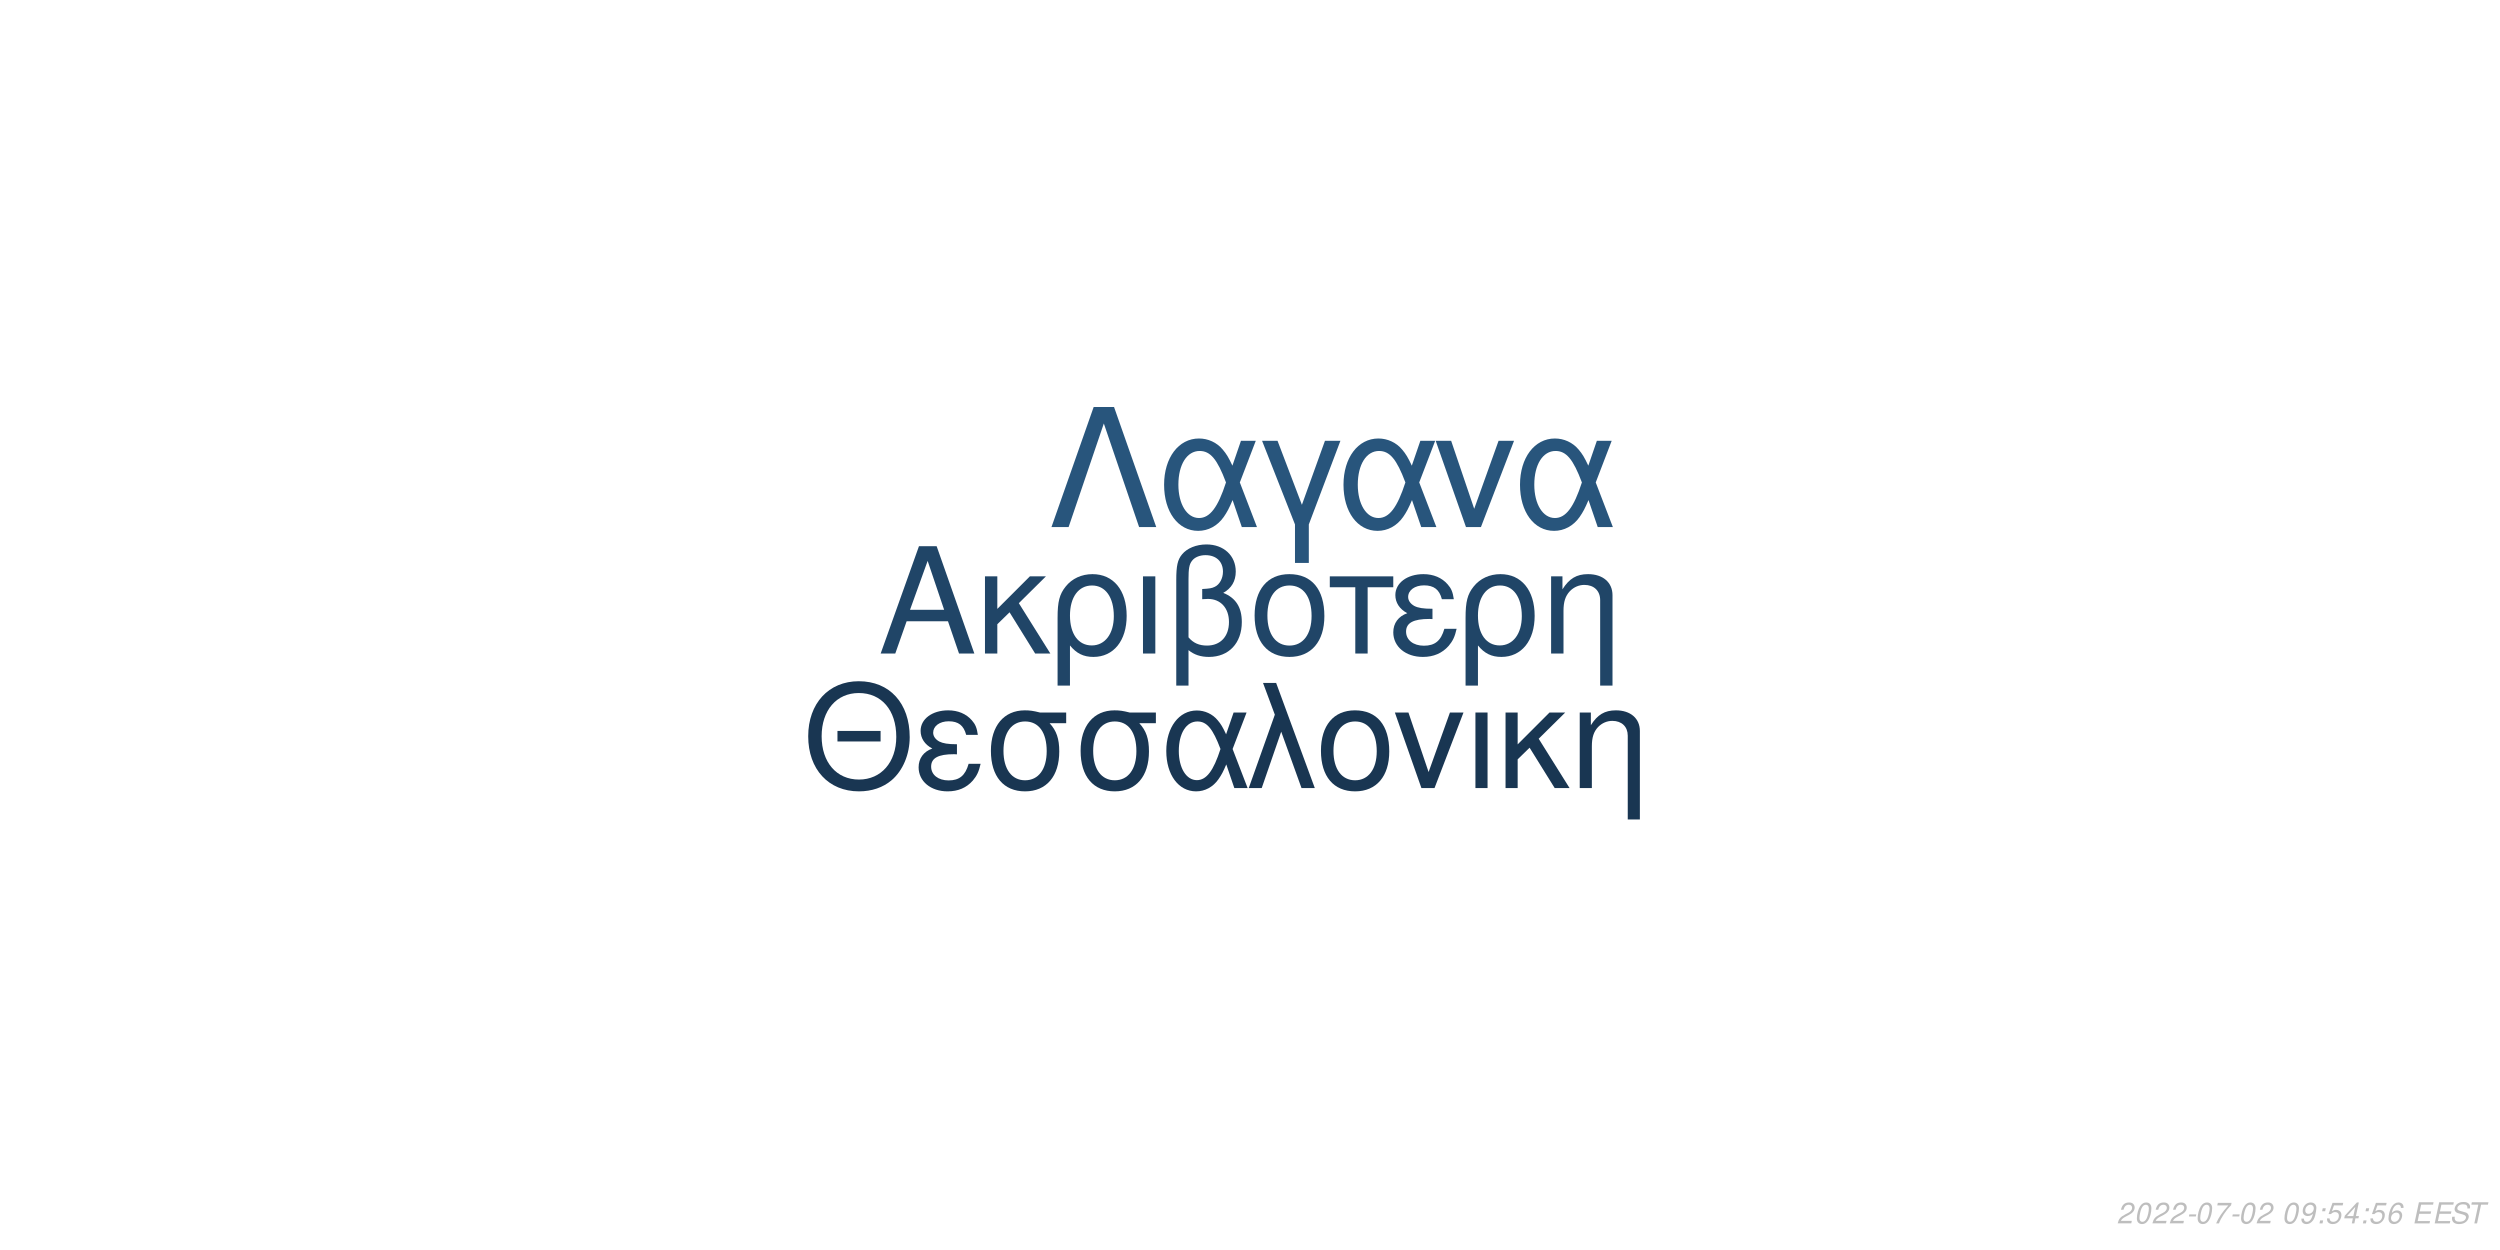
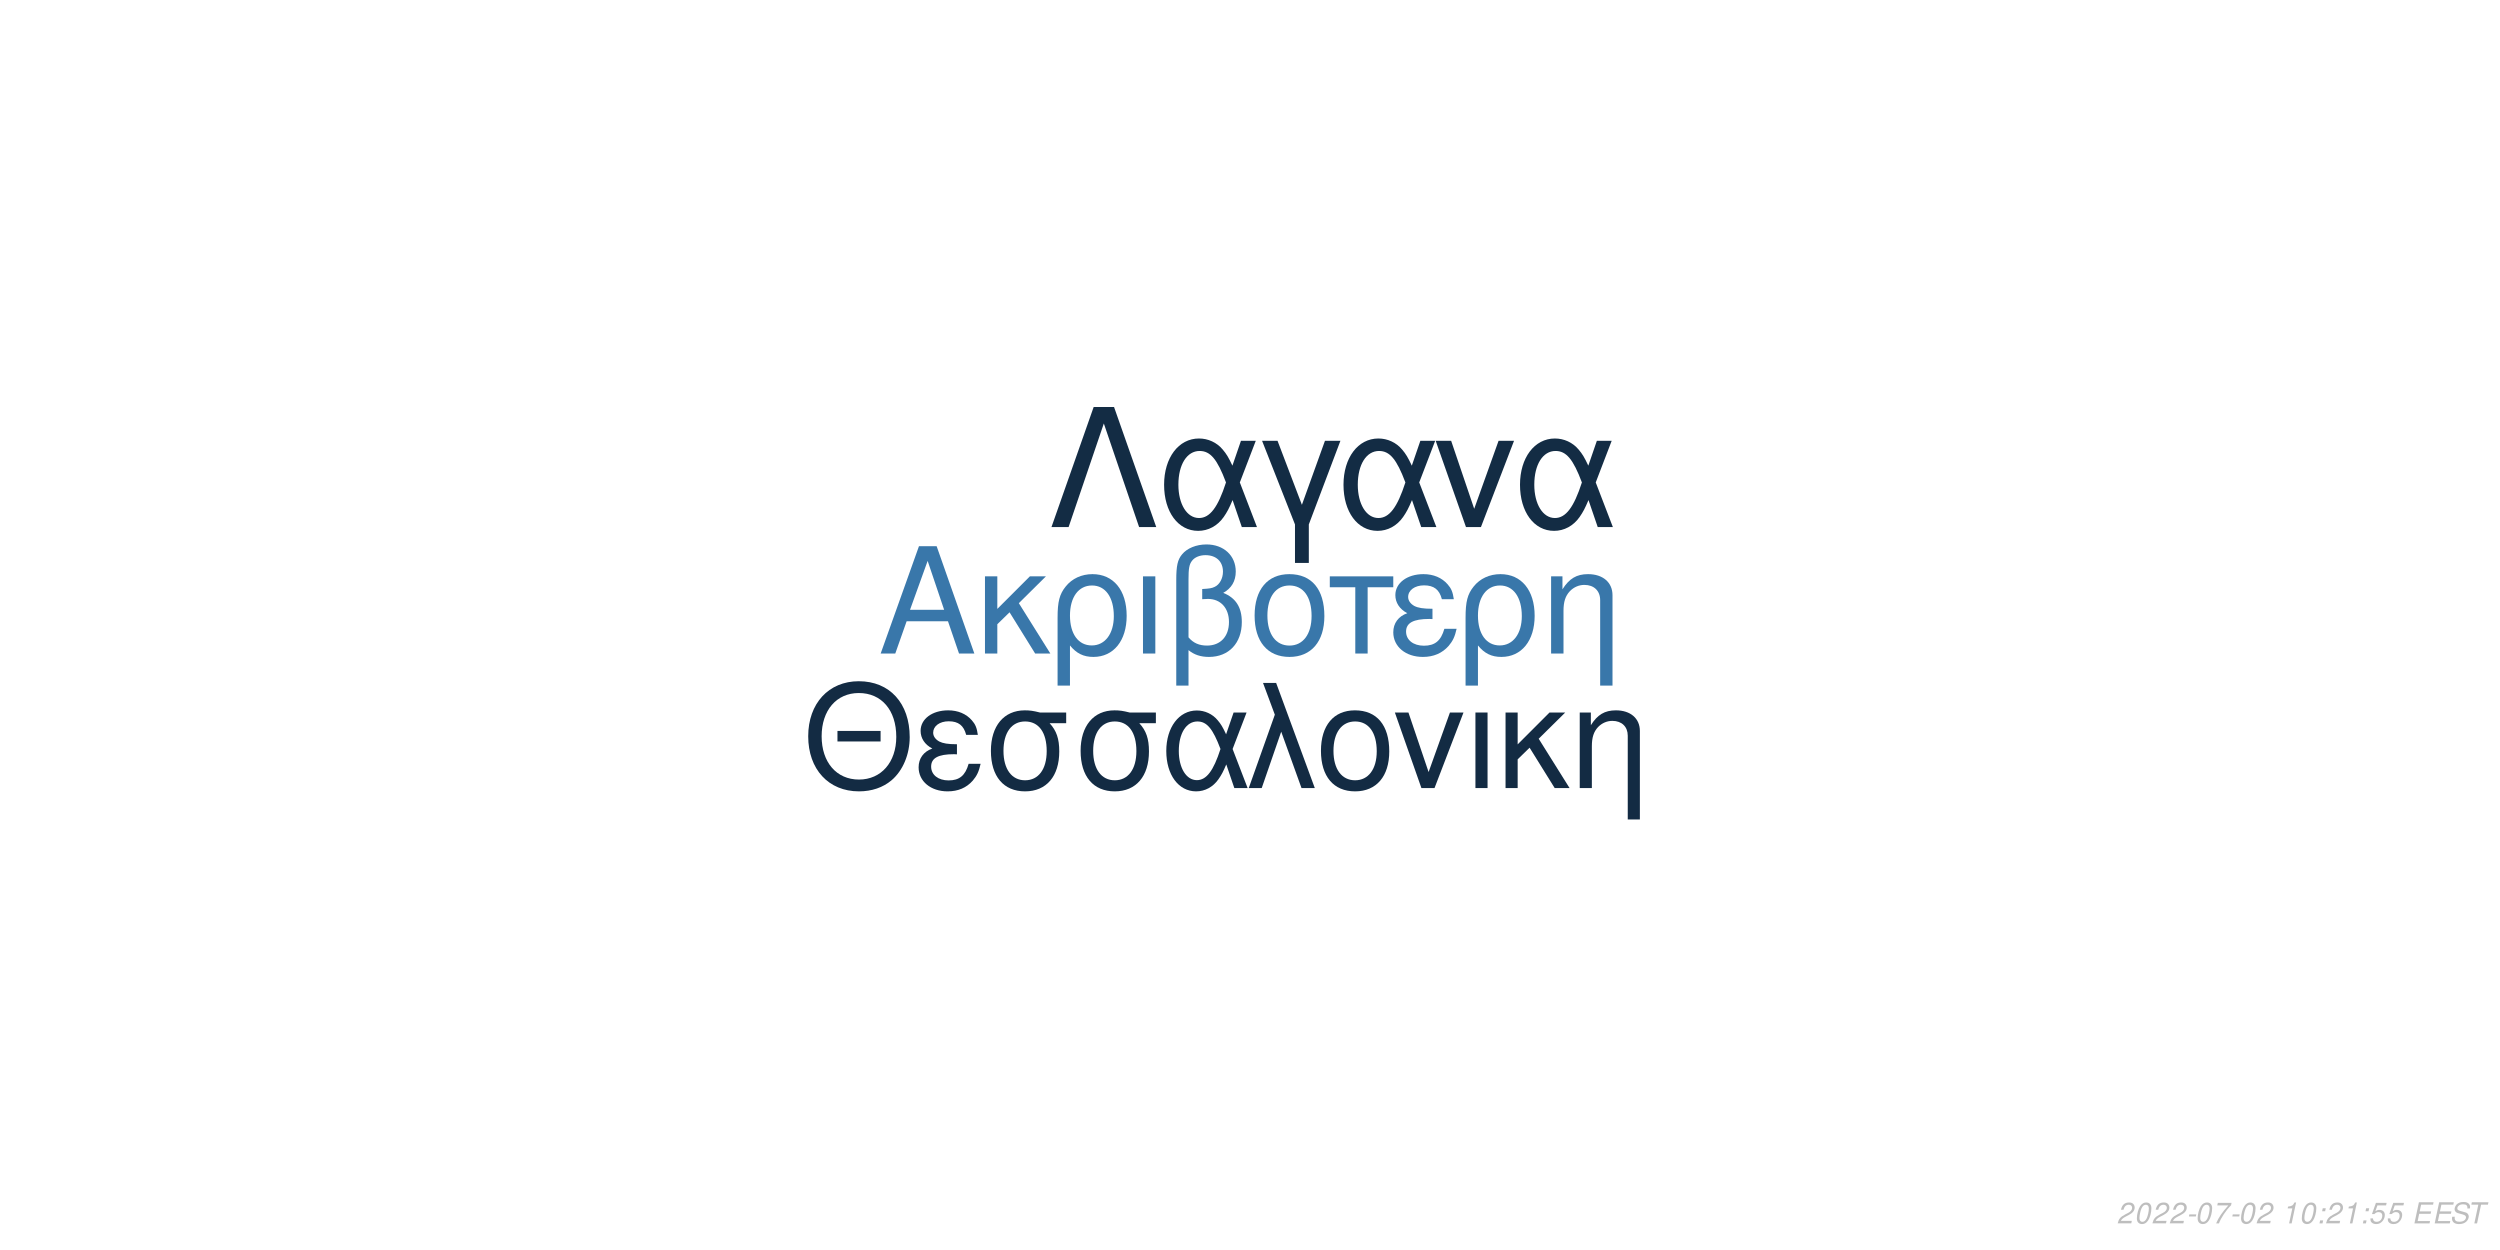
<svg xmlns="http://www.w3.org/2000/svg" xmlns:xlink="http://www.w3.org/1999/xlink" width="864pt" height="432pt" viewBox="0 0 864 432" version="1.1">
  <defs>
    <g>
      <symbol overflow="visible" id="glyph0-0">
        <path style="stroke:none;" d="" />
      </symbol>
      <symbol overflow="visible" id="glyph0-1">
        <path style="stroke:none;" d="M 24.125 -11.141 L 27.938 0 L 33.234 0 L 20.203 -37.094 L 14.094 -37.094 L 0.859 0 L 5.906 0 L 9.828 -11.141 Z M 22.797 -15.109 L 11 -15.109 L 17.094 -32.016 Z M 22.797 -15.109 " />
      </symbol>
      <symbol overflow="visible" id="glyph0-2">
        <path style="stroke:none;" d="M 7.172 -15.422 L 7.172 -26.672 L 2.906 -26.672 L 2.906 0 L 7.172 0 L 7.172 -10.125 L 11.406 -14.25 L 20.25 0 L 25.5 0 L 14.609 -17.406 L 23.969 -26.672 L 18.422 -26.672 Z M 7.172 -15.422 " />
      </symbol>
      <symbol overflow="visible" id="glyph0-3">
        <path style="stroke:none;" d="M 3 11.094 L 7.281 11.094 L 7.281 -2.797 C 9.516 -0.047 11.953 1.172 15.375 1.172 C 22.344 1.172 26.875 -4.422 26.875 -13.031 C 26.875 -21.891 22.297 -27.438 15.062 -27.438 C 11.297 -27.438 7.984 -25.906 5.797 -23.156 C 3.672 -20.516 3 -17.969 3 -12.359 Z M 14.906 -23.516 C 19.547 -23.516 22.438 -19.438 22.438 -12.922 C 22.438 -6.812 19.391 -2.797 14.812 -2.797 C 10.172 -2.797 7.281 -6.766 7.281 -13.125 C 7.281 -19.484 10.234 -23.516 14.906 -23.516 Z M 14.906 -23.516 " />
      </symbol>
      <symbol overflow="visible" id="glyph0-4">
        <path style="stroke:none;" d="M 3.516 0 L 7.781 0 L 7.781 -26.672 L 3.516 -26.672 Z M 3.516 0 " />
      </symbol>
      <symbol overflow="visible" id="glyph0-5">
        <path style="stroke:none;" d="M 4.016 11.094 L 8.25 11.094 L 8.25 -1.172 C 10.172 0.406 12.422 1.172 15.312 1.172 C 22.188 1.172 26.672 -3.609 26.672 -10.891 C 26.672 -15.984 24.578 -19.234 20.25 -20.969 C 23.109 -22.547 24.578 -25.031 24.578 -28.344 C 24.578 -33.844 20.406 -37.703 14.453 -37.703 C 10.938 -37.703 7.734 -36.391 6 -34.25 C 4.484 -32.422 4.016 -30.328 4.016 -25.391 Z M 8.25 -25.656 C 8.25 -29.359 8.5 -30.844 9.469 -32.062 C 10.375 -33.281 12.156 -34 14.094 -34 C 17.812 -34 20.156 -31.812 20.156 -28.297 C 20.156 -25.953 18.984 -23.812 17.297 -23.047 C 16.281 -22.547 15.469 -22.438 12.984 -22.297 L 12.984 -18.781 C 13.734 -18.828 14.344 -18.875 14.969 -18.875 C 19.344 -18.875 22.234 -15.719 22.234 -10.891 C 22.234 -5.906 19.281 -2.75 14.656 -2.75 C 11.953 -2.75 9.922 -3.609 8.25 -5.594 Z M 8.25 -25.656 " />
      </symbol>
      <symbol overflow="visible" id="glyph0-6">
        <path style="stroke:none;" d="M 14.094 -27.438 C 6.562 -27.438 2.094 -22.094 2.094 -13.125 C 2.094 -4.125 6.562 1.172 14.141 1.172 C 21.672 1.172 26.203 -4.172 26.203 -12.922 C 26.203 -22.188 21.828 -27.438 14.094 -27.438 Z M 14.141 -23.516 C 18.938 -23.516 21.781 -19.594 21.781 -12.984 C 21.781 -6.672 18.828 -2.75 14.141 -2.75 C 9.422 -2.75 6.516 -6.672 6.516 -13.125 C 6.516 -19.594 9.422 -23.516 14.141 -23.516 Z M 14.141 -23.516 " />
      </symbol>
      <symbol overflow="visible" id="glyph0-7">
        <path style="stroke:none;" d="M 7.891 0 L 12.156 0 L 12.156 -22.906 L 21.016 -22.906 L 21.016 -26.672 L -0.922 -26.672 L -0.922 -22.906 L 7.891 -22.906 Z M 7.891 0 " />
      </symbol>
      <symbol overflow="visible" id="glyph0-8">
        <path style="stroke:none;" d="M 14.562 -15.469 C 11.344 -15.469 9.562 -15.781 8.297 -16.438 C 6.922 -17.203 6.156 -18.328 6.156 -19.547 C 6.156 -21.891 8.453 -23.562 11.656 -23.562 C 15.062 -23.562 16.953 -22.094 17.812 -18.781 L 21.938 -18.781 C 21.578 -21.266 21.062 -22.5 19.797 -23.922 C 17.812 -26.203 14.906 -27.438 11.453 -27.438 C 5.797 -27.438 1.734 -24.375 1.734 -20.203 C 1.734 -17.609 3.156 -15.375 5.859 -13.938 C 2.797 -12.875 1.016 -10.484 1.016 -7.328 C 1.016 -2.391 5.297 1.172 11.25 1.172 C 14.969 1.172 17.906 -0.109 20.156 -2.641 C 21.578 -4.328 22.297 -5.797 22.906 -8.547 L 18.672 -8.547 C 17.5 -4.422 15.422 -2.703 11.609 -2.703 C 7.938 -2.703 5.438 -4.688 5.438 -7.578 C 5.438 -10.578 7.938 -11.953 13.484 -11.953 C 13.641 -11.953 14.094 -11.953 14.562 -11.906 Z M 14.562 -15.469 " />
      </symbol>
      <symbol overflow="visible" id="glyph0-9">
        <path style="stroke:none;" d="M 3.562 -26.672 L 3.562 0 L 7.844 0 L 7.844 -14.703 C 7.844 -17.906 8.5 -19.891 10.031 -21.531 C 11.406 -22.953 13.188 -23.719 15.062 -23.719 C 18.375 -23.719 20.516 -21.672 20.516 -18.469 L 20.516 11.094 L 24.781 11.094 L 24.781 -20.156 C 24.781 -24.578 21.469 -27.438 16.328 -27.438 C 12.359 -27.438 9.828 -25.906 7.484 -22.188 L 7.484 -26.672 Z M 3.562 -26.672 " />
      </symbol>
      <symbol overflow="visible" id="glyph1-0">
        <path style="stroke:none;" d="" />
      </symbol>
      <symbol overflow="visible" id="glyph1-1">
        <path style="stroke:none;" d="M 26.859 -19.734 L 11.953 -19.734 L 11.953 -16.094 L 26.859 -16.094 Z M 19.328 -36.922 C 8.922 -36.922 1.844 -29.25 1.844 -17.891 C 1.844 -6.484 8.875 1.141 19.391 1.141 C 23.812 1.141 27.703 -0.203 30.641 -2.688 C 34.578 -6.031 36.922 -11.656 36.922 -17.594 C 36.922 -29.297 30 -36.922 19.328 -36.922 Z M 19.328 -32.844 C 27.203 -32.844 32.281 -26.906 32.281 -17.688 C 32.281 -8.922 27.062 -2.938 19.391 -2.938 C 11.609 -2.938 6.484 -8.922 6.484 -17.891 C 6.484 -26.859 11.609 -32.844 19.328 -32.844 Z M 19.328 -32.844 " />
      </symbol>
      <symbol overflow="visible" id="glyph1-2">
        <path style="stroke:none;" d="M 14.25 -15.141 C 11.109 -15.141 9.375 -15.453 8.125 -16.094 C 6.781 -16.844 6.031 -17.938 6.031 -19.141 C 6.031 -21.422 8.266 -23.078 11.406 -23.078 C 14.75 -23.078 16.594 -21.625 17.438 -18.391 L 21.469 -18.391 C 21.125 -20.828 20.625 -22.031 19.391 -23.422 C 17.438 -25.656 14.594 -26.859 11.219 -26.859 C 5.688 -26.859 1.688 -23.875 1.688 -19.781 C 1.688 -17.234 3.094 -15.047 5.734 -13.656 C 2.734 -12.609 1 -10.266 1 -7.172 C 1 -2.344 5.188 1.141 11.016 1.141 C 14.656 1.141 17.547 -0.094 19.734 -2.594 C 21.125 -4.234 21.828 -5.688 22.422 -8.375 L 18.281 -8.375 C 17.141 -4.328 15.094 -2.641 11.359 -2.641 C 7.766 -2.641 5.328 -4.578 5.328 -7.422 C 5.328 -10.359 7.766 -11.703 13.203 -11.703 C 13.359 -11.703 13.797 -11.703 14.25 -11.656 Z M 14.25 -15.141 " />
      </symbol>
      <symbol overflow="visible" id="glyph1-3">
        <path style="stroke:none;" d="M 29 -26.109 L 19.938 -26.109 C 17.594 -26.703 16.438 -26.859 14.703 -26.859 C 7.469 -26.859 2.984 -21.469 2.984 -12.859 C 2.984 -4.031 7.375 1.141 14.797 1.141 C 22.172 1.141 26.609 -4.078 26.609 -12.656 C 26.609 -17.047 25.656 -19.828 23.266 -22.422 L 29 -22.422 Z M 14.797 -23.016 C 19.531 -23.016 22.266 -19.234 22.266 -12.75 C 22.266 -6.531 19.438 -2.688 14.797 -2.688 C 10.172 -2.688 7.328 -6.531 7.328 -12.859 C 7.328 -19.188 10.172 -23.016 14.797 -23.016 Z M 14.797 -23.016 " />
      </symbol>
      <symbol overflow="visible" id="glyph1-4">
        <path style="stroke:none;" d="M 29.344 -26.109 L 24.859 -26.109 L 22.266 -18.578 C 21.125 -21.031 20.484 -22.125 19.328 -23.469 C 17.547 -25.609 14.906 -26.812 12.156 -26.812 C 5.984 -26.812 1.594 -20.984 1.594 -12.812 C 1.594 -4.578 5.828 1.141 11.906 1.141 C 14.953 1.141 17.734 -0.344 19.625 -3.047 C 20.672 -4.531 21.281 -5.688 22.328 -8.172 L 25.109 0 L 29.703 0 L 24.516 -13.5 Z M 20.328 -13.5 C 17.891 -5.922 15.453 -2.734 12.156 -2.734 C 8.516 -2.734 5.922 -6.922 5.922 -12.812 C 5.922 -18.938 8.516 -23.016 12.359 -23.016 C 15.594 -23.016 17.688 -20.531 20.328 -13.5 Z M 20.328 -13.5 " />
      </symbol>
      <symbol overflow="visible" id="glyph1-5">
        <path style="stroke:none;" d="M 1.094 0 L 5.578 0 L 12.312 -19.484 L 19.328 0 L 23.922 0 L 10.562 -36.328 L 6.031 -36.328 L 10.109 -25.359 Z M 1.094 0 " />
      </symbol>
      <symbol overflow="visible" id="glyph1-6">
        <path style="stroke:none;" d="M 13.797 -26.859 C 6.422 -26.859 2.047 -21.625 2.047 -12.859 C 2.047 -4.031 6.422 1.141 13.859 1.141 C 21.234 1.141 25.656 -4.078 25.656 -12.656 C 25.656 -21.719 21.375 -26.859 13.797 -26.859 Z M 13.859 -23.016 C 18.531 -23.016 21.328 -19.188 21.328 -12.703 C 21.328 -6.531 18.438 -2.688 13.859 -2.688 C 9.219 -2.688 6.375 -6.531 6.375 -12.859 C 6.375 -19.188 9.219 -23.016 13.859 -23.016 Z M 13.859 -23.016 " />
      </symbol>
      <symbol overflow="visible" id="glyph1-7">
        <path style="stroke:none;" d="M 14.297 0 L 24.312 -26.109 L 19.625 -26.109 L 12.25 -5.531 L 5.281 -26.109 L 0.594 -26.109 L 9.766 0 Z M 14.297 0 " />
      </symbol>
      <symbol overflow="visible" id="glyph1-8">
        <path style="stroke:none;" d="M 3.438 0 L 7.625 0 L 7.625 -26.109 L 3.438 -26.109 Z M 3.438 0 " />
      </symbol>
      <symbol overflow="visible" id="glyph1-9">
        <path style="stroke:none;" d="M 7.031 -15.094 L 7.031 -26.109 L 2.844 -26.109 L 2.844 0 L 7.031 0 L 7.031 -9.922 L 11.156 -13.953 L 19.828 0 L 24.969 0 L 14.297 -17.047 L 23.469 -26.109 L 18.031 -26.109 Z M 7.031 -15.094 " />
      </symbol>
      <symbol overflow="visible" id="glyph1-10">
        <path style="stroke:none;" d="M 3.484 -26.109 L 3.484 0 L 7.672 0 L 7.672 -14.406 C 7.672 -17.547 8.328 -19.484 9.812 -21.078 C 11.156 -22.469 12.906 -23.219 14.75 -23.219 C 17.984 -23.219 20.078 -21.234 20.078 -18.094 L 20.078 10.859 L 24.266 10.859 L 24.266 -19.734 C 24.266 -24.062 21.031 -26.859 16 -26.859 C 12.109 -26.859 9.609 -25.359 7.328 -21.719 L 7.328 -26.109 Z M 3.484 -26.109 " />
      </symbol>
      <symbol overflow="visible" id="glyph2-0">
        <path style="stroke:none;" d="" />
      </symbol>
      <symbol overflow="visible" id="glyph2-1">
        <path style="stroke:none;" d="M 22.531 -41.484 L 15.484 -41.484 L 0.906 0 L 6.828 0 L 19 -35.797 L 31.188 0 L 37.109 0 Z M 22.531 -41.484 " />
      </symbol>
      <symbol overflow="visible" id="glyph2-2">
        <path style="stroke:none;" d="M 33.516 -29.812 L 28.391 -29.812 L 25.438 -21.219 C 24.125 -24.016 23.391 -25.266 22.078 -26.797 C 20.031 -29.25 17.016 -30.609 13.891 -30.609 C 6.828 -30.609 1.828 -23.953 1.828 -14.625 C 1.828 -5.234 6.656 1.312 13.594 1.312 C 17.078 1.312 20.266 -0.391 22.422 -3.469 C 23.609 -5.172 24.297 -6.484 25.5 -9.328 L 28.688 0 L 33.922 0 L 28 -15.422 Z M 23.219 -15.422 C 20.422 -6.766 17.641 -3.125 13.891 -3.125 C 9.734 -3.125 6.766 -7.906 6.766 -14.625 C 6.766 -21.625 9.734 -26.297 14.109 -26.297 C 17.812 -26.297 20.203 -23.453 23.219 -15.422 Z M 23.219 -15.422 " />
      </symbol>
      <symbol overflow="visible" id="glyph2-3">
        <path style="stroke:none;" d="M 12.062 12.406 L 16.844 12.406 L 16.844 -0.906 L 27.766 -29.812 L 22.422 -29.812 L 14.453 -7.688 L 6.031 -29.812 L 0.688 -29.812 L 12.062 -0.906 Z M 12.062 12.406 " />
      </symbol>
      <symbol overflow="visible" id="glyph2-4">
        <path style="stroke:none;" d="M 16.328 0 L 27.766 -29.812 L 22.422 -29.812 L 14 -6.312 L 6.031 -29.812 L 0.688 -29.812 L 11.156 0 Z M 16.328 0 " />
      </symbol>
      <symbol overflow="visible" id="glyph3-0">
        <path style="stroke:none;" d="" />
      </symbol>
      <symbol overflow="visible" id="glyph3-1">
        <path style="stroke:none;" d="M 5.234 -0.875 L 1.469 -0.875 C 1.641 -1.375 2.203 -1.891 3.109 -2.344 L 4.234 -2.938 C 5.562 -3.625 6.219 -4.469 6.219 -5.484 C 6.219 -5.938 6.062 -6.359 5.797 -6.656 C 5.469 -7.047 4.984 -7.234 4.312 -7.234 C 2.766 -7.234 1.891 -6.453 1.484 -4.734 L 2.375 -4.734 C 2.484 -5.188 2.609 -5.484 2.797 -5.75 C 3.094 -6.203 3.609 -6.453 4.188 -6.453 C 4.891 -6.453 5.344 -6.031 5.344 -5.375 C 5.344 -4.703 4.859 -4.094 4.016 -3.656 L 2.984 -3.125 C 1.234 -2.188 0.797 -1.656 0.344 -0.016 L 5.047 -0.016 Z M 5.234 -0.875 " />
      </symbol>
      <symbol overflow="visible" id="glyph3-2">
        <path style="stroke:none;" d="M 4.203 -7.234 C 3.375 -7.234 2.688 -6.812 2.125 -5.984 C 1.484 -5.047 0.984 -3.188 0.984 -1.734 C 0.984 -1.109 1.172 -0.562 1.484 -0.266 C 1.797 0.047 2.281 0.234 2.766 0.234 C 3.625 0.234 4.281 -0.156 4.859 -1.016 C 5.516 -1.953 6 -3.797 6 -5.266 C 6 -6.5 5.328 -7.234 4.203 -7.234 Z M 4.094 -6.453 C 4.734 -6.453 5.125 -5.984 5.125 -5.156 C 5.125 -4.203 4.781 -2.625 4.406 -1.812 C 3.984 -0.938 3.516 -0.547 2.875 -0.547 C 2.25 -0.547 1.875 -1.031 1.875 -1.828 C 1.875 -2.797 2.203 -4.344 2.594 -5.203 C 2.984 -6.047 3.453 -6.453 4.094 -6.453 Z M 4.094 -6.453 " />
      </symbol>
      <symbol overflow="visible" id="glyph3-3">
        <path style="stroke:none;" d="M 3.516 -3.125 L 1.125 -3.125 L 0.969 -2.406 L 3.359 -2.406 Z M 3.516 -3.125 " />
      </symbol>
      <symbol overflow="visible" id="glyph3-4">
        <path style="stroke:none;" d="M 6.703 -7.094 L 1.953 -7.094 L 1.766 -6.219 L 5.594 -6.219 C 3.344 -3.688 2.266 -2.109 1.375 0 L 2.344 0 C 3.031 -1.906 4.828 -4.594 6.547 -6.281 Z M 6.703 -7.094 " />
      </symbol>
      <symbol overflow="visible" id="glyph3-5">
        <path style="stroke:none;" d="" />
      </symbol>
      <symbol overflow="visible" id="glyph3-6">
-         <path style="stroke:none;" d="M 0.844 -1.656 C 0.844 -1.547 0.844 -1.438 0.844 -1.375 C 0.844 -0.406 1.531 0.234 2.578 0.234 C 3.203 0.234 3.766 0.016 4.297 -0.438 C 4.938 -1 5.312 -1.656 5.594 -2.719 C 5.844 -3.672 6.016 -4.766 6.016 -5.375 C 6.016 -5.844 5.844 -6.328 5.547 -6.656 C 5.203 -7.031 4.703 -7.234 4.062 -7.234 C 2.516 -7.234 1.297 -5.938 1.297 -4.266 C 1.297 -3.203 1.984 -2.547 3.047 -2.547 C 3.484 -2.547 3.953 -2.672 4.281 -2.891 C 4.406 -2.984 4.547 -3.078 4.828 -3.344 C 4.438 -1.484 3.703 -0.547 2.703 -0.547 C 2.109 -0.547 1.719 -0.938 1.719 -1.547 L 1.719 -1.656 Z M 3.953 -6.453 C 4.625 -6.453 5.141 -5.953 5.141 -5.281 C 5.141 -4.188 4.312 -3.312 3.297 -3.312 C 2.594 -3.312 2.172 -3.734 2.172 -4.453 C 2.172 -5.562 2.984 -6.453 3.953 -6.453 Z M 3.953 -6.453 " />
+         <path style="stroke:none;" d="M 3.703 -5.188 L 2.594 0 L 3.469 0 L 5.016 -7.234 L 4.438 -7.234 C 3.906 -6.156 3.688 -6.016 2.234 -5.812 L 2.109 -5.188 Z M 3.703 -5.188 " />
      </symbol>
      <symbol overflow="visible" id="glyph3-7">
        <path style="stroke:none;" d="M 2.359 -1.031 L 1.312 -1.031 L 1.094 0 L 2.141 0 Z M 3.266 -5.234 L 2.219 -5.234 L 2 -4.203 L 3.047 -4.203 Z M 3.266 -5.234 " />
      </symbol>
      <symbol overflow="visible" id="glyph3-8">
        <path style="stroke:none;" d="M 6.297 -7.094 L 2.594 -7.094 L 1.234 -3.234 L 2.047 -3.234 C 2.656 -3.766 2.938 -3.906 3.531 -3.906 C 4.328 -3.906 4.797 -3.453 4.797 -2.688 C 4.797 -1.438 3.969 -0.547 2.828 -0.547 C 2.031 -0.547 1.609 -0.938 1.578 -1.734 L 0.703 -1.734 L 0.703 -1.516 C 0.703 -0.938 0.844 -0.547 1.188 -0.266 C 1.562 0.062 2.078 0.234 2.703 0.234 C 3.656 0.234 4.391 -0.156 4.984 -0.922 C 5.422 -1.5 5.672 -2.234 5.672 -2.953 C 5.672 -4 4.938 -4.672 3.812 -4.672 C 3.328 -4.672 2.906 -4.547 2.406 -4.234 L 3.109 -6.219 L 6.109 -6.219 Z M 6.297 -7.094 " />
      </symbol>
      <symbol overflow="visible" id="glyph3-9">
-         <path style="stroke:none;" d="M 3.625 -1.75 L 3.266 0 L 4.141 0 L 4.516 -1.75 L 5.562 -1.75 L 5.734 -2.531 L 4.688 -2.531 L 5.688 -7.234 L 5.016 -7.234 L 0.844 -2.672 L 0.641 -1.75 Z M 3.797 -2.531 L 1.594 -2.531 L 4.469 -5.703 Z M 3.797 -2.531 " />
+         <path style="stroke:none;" d="M 2.547 -3.312 L 6.5 -3.312 L 6.688 -4.141 L 2.719 -4.141 L 3.219 -6.469 L 7.344 -6.469 L 7.516 -7.297 L 2.453 -7.297 L 0.906 0 L 6.125 0 L 6.297 -0.812 L 2.016 -0.812 Z M 2.547 -3.312 " />
      </symbol>
      <symbol overflow="visible" id="glyph3-10">
-         <path style="stroke:none;" d="M 6.125 -5.344 L 6.141 -5.625 C 6.141 -6.609 5.453 -7.234 4.391 -7.234 C 3.438 -7.234 2.641 -6.719 2.016 -5.703 C 1.422 -4.781 0.938 -2.953 0.938 -1.688 C 0.938 -0.516 1.688 0.234 2.859 0.234 C 3.703 0.234 4.438 -0.156 5 -0.875 C 5.406 -1.422 5.672 -2.156 5.672 -2.766 C 5.672 -3.812 4.969 -4.5 3.906 -4.5 C 3.234 -4.5 2.672 -4.234 2.094 -3.625 C 2.406 -5.375 3.234 -6.453 4.25 -6.453 C 4.703 -6.453 5.062 -6.234 5.172 -5.844 C 5.203 -5.719 5.234 -5.578 5.25 -5.344 Z M 3.656 -3.734 C 4.344 -3.734 4.797 -3.281 4.797 -2.625 C 4.797 -1.469 3.984 -0.547 2.984 -0.547 C 2.297 -0.547 1.812 -1.047 1.812 -1.766 C 1.812 -2.859 2.625 -3.734 3.656 -3.734 Z M 3.656 -3.734 " />
+         <path style="stroke:none;" d="M 7.062 -5.156 C 7.125 -5.438 7.141 -5.562 7.141 -5.703 C 7.141 -6.156 6.938 -6.594 6.594 -6.891 C 6.188 -7.25 5.656 -7.406 4.875 -7.406 C 3.844 -7.406 3.047 -7.125 2.5 -6.562 C 2.094 -6.141 1.781 -5.438 1.781 -4.922 C 1.781 -4.297 2.219 -3.766 2.891 -3.562 L 4.594 -3.094 C 5.406 -2.859 5.734 -2.578 5.734 -2.094 C 5.734 -1.781 5.547 -1.406 5.266 -1.141 C 4.844 -0.766 4.266 -0.578 3.453 -0.578 C 2.328 -0.578 1.812 -0.984 1.812 -1.906 C 1.812 -2.047 1.812 -2.125 1.844 -2.312 L 0.984 -2.312 C 0.906 -2.062 0.891 -1.906 0.891 -1.688 C 0.891 -0.484 1.797 0.234 3.297 0.234 C 4.359 0.234 5.234 -0.062 5.812 -0.609 C 6.344 -1.078 6.688 -1.797 6.688 -2.375 C 6.688 -2.641 6.609 -2.906 6.453 -3.156 C 6.234 -3.5 5.938 -3.703 5.469 -3.828 L 3.75 -4.312 C 2.984 -4.547 2.734 -4.734 2.734 -5.188 C 2.734 -5.547 2.875 -5.844 3.188 -6.109 C 3.547 -6.438 4.031 -6.594 4.703 -6.594 C 5.266 -6.594 5.688 -6.484 5.906 -6.297 C 6.094 -6.125 6.219 -5.797 6.219 -5.516 C 6.219 -5.422 6.203 -5.344 6.188 -5.156 Z M 7.062 -5.156 " />
      </symbol>
      <symbol overflow="visible" id="glyph3-11">
-         <path style="stroke:none;" d="M 2.547 -3.312 L 6.5 -3.312 L 6.688 -4.141 L 2.719 -4.141 L 3.219 -6.469 L 7.344 -6.469 L 7.516 -7.297 L 2.453 -7.297 L 0.906 0 L 6.125 0 L 6.297 -0.812 L 2.016 -0.812 Z M 2.547 -3.312 " />
-       </symbol>
-       <symbol overflow="visible" id="glyph3-12">
-         <path style="stroke:none;" d="M 7.062 -5.156 C 7.125 -5.438 7.141 -5.562 7.141 -5.703 C 7.141 -6.156 6.938 -6.594 6.594 -6.891 C 6.188 -7.25 5.656 -7.406 4.875 -7.406 C 3.844 -7.406 3.047 -7.125 2.5 -6.562 C 2.094 -6.141 1.781 -5.438 1.781 -4.922 C 1.781 -4.297 2.219 -3.766 2.891 -3.562 L 4.594 -3.094 C 5.406 -2.859 5.734 -2.578 5.734 -2.094 C 5.734 -1.781 5.547 -1.406 5.266 -1.141 C 4.844 -0.766 4.266 -0.578 3.453 -0.578 C 2.328 -0.578 1.812 -0.984 1.812 -1.906 C 1.812 -2.047 1.812 -2.125 1.844 -2.312 L 0.984 -2.312 C 0.906 -2.062 0.891 -1.906 0.891 -1.688 C 0.891 -0.484 1.797 0.234 3.297 0.234 C 4.359 0.234 5.234 -0.062 5.812 -0.609 C 6.344 -1.078 6.688 -1.797 6.688 -2.375 C 6.688 -2.641 6.609 -2.906 6.453 -3.156 C 6.234 -3.5 5.938 -3.703 5.469 -3.828 L 3.75 -4.312 C 2.984 -4.547 2.734 -4.734 2.734 -5.188 C 2.734 -5.547 2.875 -5.844 3.188 -6.109 C 3.547 -6.438 4.031 -6.594 4.703 -6.594 C 5.266 -6.594 5.688 -6.484 5.906 -6.297 C 6.094 -6.125 6.219 -5.797 6.219 -5.516 C 6.219 -5.422 6.203 -5.344 6.188 -5.156 Z M 7.062 -5.156 " />
-       </symbol>
-       <symbol overflow="visible" id="glyph3-13">
        <path style="stroke:none;" d="M 4.938 -6.469 L 7.312 -6.469 L 7.484 -7.297 L 1.75 -7.297 L 1.578 -6.469 L 3.984 -6.469 L 2.609 0 L 3.547 0 Z M 4.938 -6.469 " />
      </symbol>
    </g>
  </defs>
  <g id="surface1">
    <rect x="0" y="0" width="864" height="432" style="fill:rgb(100%,100%,100%);fill-opacity:1;stroke:none;" />
-     <g style="fill:rgb(12.549%,27.059%,40.392%);fill-opacity:1;">
+     <g style="fill:rgb(22.353%,46.667%,66.667%);fill-opacity:1;">
      <use xlink:href="#glyph0-1" x="303.5" y="225.861" />
      <use xlink:href="#glyph0-2" x="337.5" y="225.861" />
      <use xlink:href="#glyph0-3" x="362.5" y="225.861" />
      <use xlink:href="#glyph0-4" x="391.5" y="225.861" />
      <use xlink:href="#glyph0-5" x="402.5" y="225.861" />
      <use xlink:href="#glyph0-6" x="431.5" y="225.861" />
      <use xlink:href="#glyph0-7" x="460.5" y="225.861" />
      <use xlink:href="#glyph0-8" x="480.5" y="225.861" />
      <use xlink:href="#glyph0-3" x="503.5" y="225.861" />
      <use xlink:href="#glyph0-9" x="532.5" y="225.861" />
    </g>
-     <g style="fill:rgb(9.804%,21.176%,32.157%);fill-opacity:1;">
+     <g style="fill:rgb(7.451%,16.863%,26.275%);fill-opacity:1;">
      <use xlink:href="#glyph1-1" x="277.473" y="272.354" />
      <use xlink:href="#glyph1-2" x="316.473" y="272.354" />
      <use xlink:href="#glyph1-3" x="339.473" y="272.354" />
      <use xlink:href="#glyph1-3" x="370.473" y="272.354" />
      <use xlink:href="#glyph1-4" x="401.473" y="272.354" />
      <use xlink:href="#glyph1-5" x="430.473" y="272.354" />
      <use xlink:href="#glyph1-6" x="454.473" y="272.354" />
      <use xlink:href="#glyph1-7" x="481.473" y="272.354" />
      <use xlink:href="#glyph1-8" x="506.473" y="272.354" />
      <use xlink:href="#glyph1-9" x="517.473" y="272.354" />
      <use xlink:href="#glyph1-10" x="542.473" y="272.354" />
    </g>
-     <g style="fill:rgb(15.686%,33.333%,48.627%);fill-opacity:1;">
+     <g style="fill:rgb(7.451%,17.255%,26.667%);fill-opacity:1;">
      <use xlink:href="#glyph2-1" x="362.484" y="182.152" />
      <use xlink:href="#glyph2-2" x="400.484" y="182.152" />
      <use xlink:href="#glyph2-3" x="435.484" y="182.152" />
      <use xlink:href="#glyph2-2" x="462.484" y="182.152" />
      <use xlink:href="#glyph2-4" x="495.484" y="182.152" />
      <use xlink:href="#glyph2-2" x="523.484" y="182.152" />
    </g>
    <g style="fill:rgb(74.51%,74.51%,74.51%);fill-opacity:1;">
      <use xlink:href="#glyph3-1" x="731.52" y="422.81" />
      <use xlink:href="#glyph3-2" x="737.52" y="422.81" />
      <use xlink:href="#glyph3-1" x="743.52" y="422.81" />
      <use xlink:href="#glyph3-1" x="749.52" y="422.81" />
      <use xlink:href="#glyph3-3" x="755.52" y="422.81" />
      <use xlink:href="#glyph3-2" x="758.52" y="422.81" />
      <use xlink:href="#glyph3-4" x="764.52" y="422.81" />
      <use xlink:href="#glyph3-3" x="770.52" y="422.81" />
      <use xlink:href="#glyph3-2" x="773.52" y="422.81" />
      <use xlink:href="#glyph3-1" x="779.52" y="422.81" />
      <use xlink:href="#glyph3-5" x="785.52" y="422.81" />
-       <use xlink:href="#glyph3-2" x="788.52" y="422.81" />
-       <use xlink:href="#glyph3-6" x="794.52" y="422.81" />
+       <use xlink:href="#glyph3-6" x="788.52" y="422.81" />
+       <use xlink:href="#glyph3-2" x="794.52" y="422.81" />
      <use xlink:href="#glyph3-7" x="800.52" y="422.81" />
-       <use xlink:href="#glyph3-8" x="803.52" y="422.81" />
-       <use xlink:href="#glyph3-9" x="809.52" y="422.81" />
+       <use xlink:href="#glyph3-1" x="803.52" y="422.81" />
+       <use xlink:href="#glyph3-6" x="809.52" y="422.81" />
      <use xlink:href="#glyph3-7" x="815.52" y="422.81" />
      <use xlink:href="#glyph3-8" x="818.52" y="422.81" />
-       <use xlink:href="#glyph3-10" x="824.52" y="422.81" />
+       <use xlink:href="#glyph3-8" x="824.52" y="422.81" />
      <use xlink:href="#glyph3-5" x="830.52" y="422.81" />
-       <use xlink:href="#glyph3-11" x="833.52" y="422.81" />
-       <use xlink:href="#glyph3-11" x="840.52" y="422.81" />
-       <use xlink:href="#glyph3-12" x="846.52" y="422.81" />
-       <use xlink:href="#glyph3-13" x="852.52" y="422.81" />
+       <use xlink:href="#glyph3-9" x="833.52" y="422.81" />
+       <use xlink:href="#glyph3-9" x="840.52" y="422.81" />
+       <use xlink:href="#glyph3-10" x="846.52" y="422.81" />
+       <use xlink:href="#glyph3-11" x="852.52" y="422.81" />
    </g>
  </g>
</svg>
